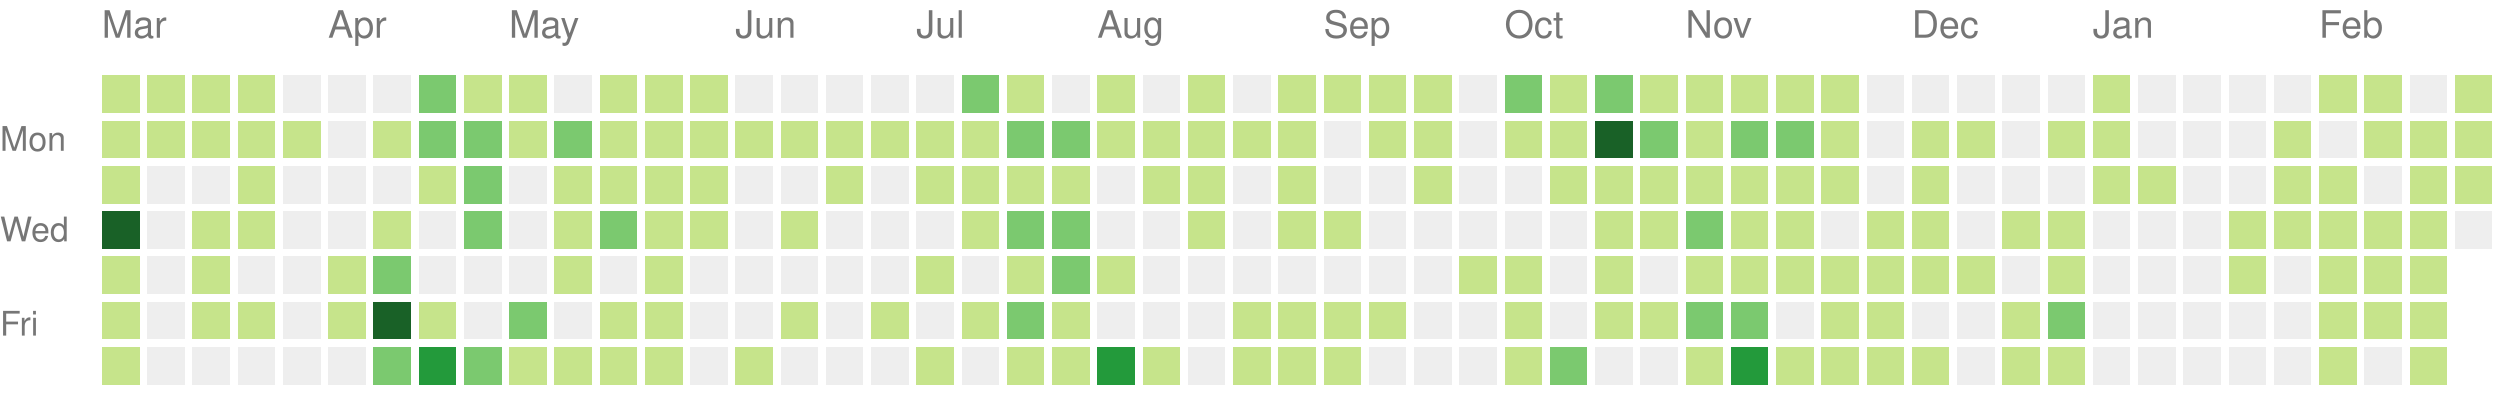
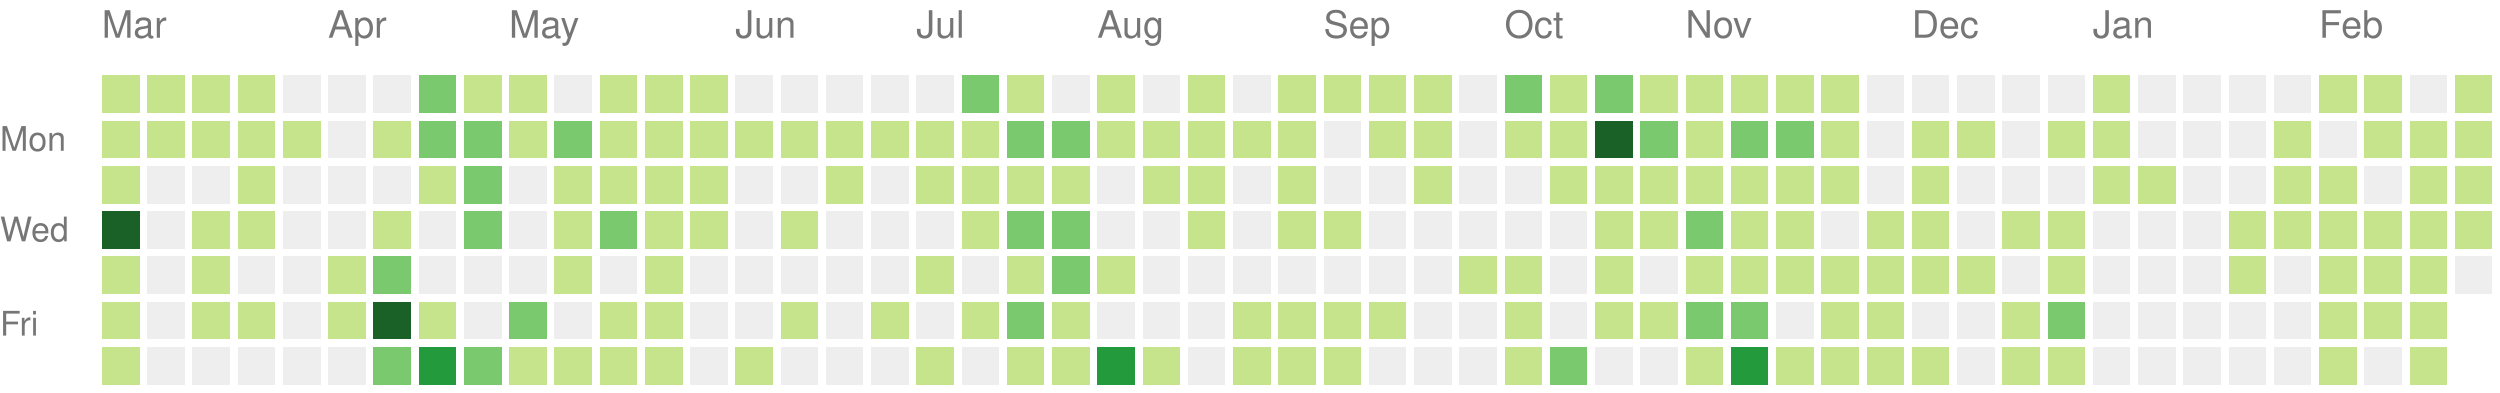
<svg xmlns="http://www.w3.org/2000/svg" version="1.1" width="663" height="104">
  <rect style="fill:#c6e48b;shape-rendering:crispedges;" data-score="3" data-date="2020-03-01" x="27" y="20" width="10" height="10" />
  <rect style="fill:#c6e48b;shape-rendering:crispedges;" data-score="6" data-date="2020-03-08" x="39" y="20" width="10" height="10" />
  <rect style="fill:#c6e48b;shape-rendering:crispedges;" data-score="4" data-date="2020-03-15" x="51" y="20" width="10" height="10" />
  <rect style="fill:#c6e48b;shape-rendering:crispedges;" data-score="1" data-date="2020-03-22" x="63" y="20" width="10" height="10" />
  <rect style="fill:#eeeeee;shape-rendering:crispedges;" data-score="0" data-date="2020-03-29" x="75" y="20" width="10" height="10" />
  <rect style="fill:#eeeeee;shape-rendering:crispedges;" data-score="0" data-date="2020-04-05" x="87" y="20" width="10" height="10" />
  <rect style="fill:#eeeeee;shape-rendering:crispedges;" data-score="0" data-date="2020-04-12" x="99" y="20" width="10" height="10" />
  <rect style="fill:#7bc96f;shape-rendering:crispedges;" data-score="15" data-date="2020-04-19" x="111" y="20" width="10" height="10" />
  <rect style="fill:#c6e48b;shape-rendering:crispedges;" data-score="9" data-date="2020-04-26" x="123" y="20" width="10" height="10" />
  <rect style="fill:#c6e48b;shape-rendering:crispedges;" data-score="6" data-date="2020-05-03" x="135" y="20" width="10" height="10" />
  <rect style="fill:#eeeeee;shape-rendering:crispedges;" data-score="0" data-date="2020-05-10" x="147" y="20" width="10" height="10" />
  <rect style="fill:#c6e48b;shape-rendering:crispedges;" data-score="9" data-date="2020-05-17" x="159" y="20" width="10" height="10" />
  <rect style="fill:#c6e48b;shape-rendering:crispedges;" data-score="1" data-date="2020-05-24" x="171" y="20" width="10" height="10" />
  <rect style="fill:#c6e48b;shape-rendering:crispedges;" data-score="11" data-date="2020-05-31" x="183" y="20" width="10" height="10" />
  <rect style="fill:#eeeeee;shape-rendering:crispedges;" data-score="0" data-date="2020-06-07" x="195" y="20" width="10" height="10" />
  <rect style="fill:#eeeeee;shape-rendering:crispedges;" data-score="0" data-date="2020-06-14" x="207" y="20" width="10" height="10" />
  <rect style="fill:#eeeeee;shape-rendering:crispedges;" data-score="0" data-date="2020-06-21" x="219" y="20" width="10" height="10" />
  <rect style="fill:#eeeeee;shape-rendering:crispedges;" data-score="0" data-date="2020-06-28" x="231" y="20" width="10" height="10" />
  <rect style="fill:#eeeeee;shape-rendering:crispedges;" data-score="0" data-date="2020-07-05" x="243" y="20" width="10" height="10" />
  <rect style="fill:#7bc96f;shape-rendering:crispedges;" data-score="14" data-date="2020-07-12" x="255" y="20" width="10" height="10" />
  <rect style="fill:#c6e48b;shape-rendering:crispedges;" data-score="11" data-date="2020-07-19" x="267" y="20" width="10" height="10" />
  <rect style="fill:#eeeeee;shape-rendering:crispedges;" data-score="0" data-date="2020-07-26" x="279" y="20" width="10" height="10" />
  <rect style="fill:#c6e48b;shape-rendering:crispedges;" data-score="2" data-date="2020-08-02" x="291" y="20" width="10" height="10" />
  <rect style="fill:#eeeeee;shape-rendering:crispedges;" data-score="0" data-date="2020-08-09" x="303" y="20" width="10" height="10" />
  <rect style="fill:#c6e48b;shape-rendering:crispedges;" data-score="4" data-date="2020-08-16" x="315" y="20" width="10" height="10" />
  <rect style="fill:#eeeeee;shape-rendering:crispedges;" data-score="0" data-date="2020-08-23" x="327" y="20" width="10" height="10" />
  <rect style="fill:#c6e48b;shape-rendering:crispedges;" data-score="2" data-date="2020-08-30" x="339" y="20" width="10" height="10" />
  <rect style="fill:#c6e48b;shape-rendering:crispedges;" data-score="1" data-date="2020-09-06" x="351" y="20" width="10" height="10" />
  <rect style="fill:#c6e48b;shape-rendering:crispedges;" data-score="1" data-date="2020-09-13" x="363" y="20" width="10" height="10" />
  <rect style="fill:#c6e48b;shape-rendering:crispedges;" data-score="4" data-date="2020-09-20" x="375" y="20" width="10" height="10" />
  <rect style="fill:#eeeeee;shape-rendering:crispedges;" data-score="0" data-date="2020-09-27" x="387" y="20" width="10" height="10" />
  <rect style="fill:#7bc96f;shape-rendering:crispedges;" data-score="20" data-date="2020-10-04" x="399" y="20" width="10" height="10" />
  <rect style="fill:#c6e48b;shape-rendering:crispedges;" data-score="6" data-date="2020-10-11" x="411" y="20" width="10" height="10" />
  <rect style="fill:#7bc96f;shape-rendering:crispedges;" data-score="15" data-date="2020-10-18" x="423" y="20" width="10" height="10" />
  <rect style="fill:#c6e48b;shape-rendering:crispedges;" data-score="11" data-date="2020-10-25" x="435" y="20" width="10" height="10" />
  <rect style="fill:#c6e48b;shape-rendering:crispedges;" data-score="2" data-date="2020-11-01" x="447" y="20" width="10" height="10" />
  <rect style="fill:#c6e48b;shape-rendering:crispedges;" data-score="9" data-date="2020-11-08" x="459" y="20" width="10" height="10" />
  <rect style="fill:#c6e48b;shape-rendering:crispedges;" data-score="1" data-date="2020-11-15" x="471" y="20" width="10" height="10" />
  <rect style="fill:#c6e48b;shape-rendering:crispedges;" data-score="9" data-date="2020-11-22" x="483" y="20" width="10" height="10" />
  <rect style="fill:#eeeeee;shape-rendering:crispedges;" data-score="0" data-date="2020-11-29" x="495" y="20" width="10" height="10" />
  <rect style="fill:#eeeeee;shape-rendering:crispedges;" data-score="0" data-date="2020-12-06" x="507" y="20" width="10" height="10" />
  <rect style="fill:#eeeeee;shape-rendering:crispedges;" data-score="0" data-date="2020-12-13" x="519" y="20" width="10" height="10" />
  <rect style="fill:#eeeeee;shape-rendering:crispedges;" data-score="0" data-date="2020-12-20" x="531" y="20" width="10" height="10" />
  <rect style="fill:#eeeeee;shape-rendering:crispedges;" data-score="0" data-date="2020-12-27" x="543" y="20" width="10" height="10" />
  <rect style="fill:#c6e48b;shape-rendering:crispedges;" data-score="3" data-date="2021-01-03" x="555" y="20" width="10" height="10" />
  <rect style="fill:#eeeeee;shape-rendering:crispedges;" data-score="0" data-date="2021-01-10" x="567" y="20" width="10" height="10" />
  <rect style="fill:#eeeeee;shape-rendering:crispedges;" data-score="0" data-date="2021-01-17" x="579" y="20" width="10" height="10" />
  <rect style="fill:#eeeeee;shape-rendering:crispedges;" data-score="0" data-date="2021-01-24" x="591" y="20" width="10" height="10" />
  <rect style="fill:#eeeeee;shape-rendering:crispedges;" data-score="0" data-date="2021-01-31" x="603" y="20" width="10" height="10" />
  <rect style="fill:#c6e48b;shape-rendering:crispedges;" data-score="3" data-date="2021-02-07" x="615" y="20" width="10" height="10" />
  <rect style="fill:#c6e48b;shape-rendering:crispedges;" data-score="2" data-date="2021-02-14" x="627" y="20" width="10" height="10" />
  <rect style="fill:#eeeeee;shape-rendering:crispedges;" data-score="0" data-date="2021-02-21" x="639" y="20" width="10" height="10" />
  <rect style="fill:#c6e48b;shape-rendering:crispedges;" data-score="4" data-date="2021-02-28" x="651" y="20" width="10" height="10" />
  <rect style="fill:#c6e48b;shape-rendering:crispedges;" data-score="1" data-date="2020-03-02" x="27" y="32" width="10" height="10" />
  <rect style="fill:#c6e48b;shape-rendering:crispedges;" data-score="1" data-date="2020-03-09" x="39" y="32" width="10" height="10" />
  <rect style="fill:#c6e48b;shape-rendering:crispedges;" data-score="1" data-date="2020-03-16" x="51" y="32" width="10" height="10" />
  <rect style="fill:#c6e48b;shape-rendering:crispedges;" data-score="2" data-date="2020-03-23" x="63" y="32" width="10" height="10" />
  <rect style="fill:#c6e48b;shape-rendering:crispedges;" data-score="1" data-date="2020-03-30" x="75" y="32" width="10" height="10" />
  <rect style="fill:#eeeeee;shape-rendering:crispedges;" data-score="0" data-date="2020-04-06" x="87" y="32" width="10" height="10" />
  <rect style="fill:#c6e48b;shape-rendering:crispedges;" data-score="1" data-date="2020-04-13" x="99" y="32" width="10" height="10" />
  <rect style="fill:#7bc96f;shape-rendering:crispedges;" data-score="17" data-date="2020-04-20" x="111" y="32" width="10" height="10" />
  <rect style="fill:#7bc96f;shape-rendering:crispedges;" data-score="13" data-date="2020-04-27" x="123" y="32" width="10" height="10" />
  <rect style="fill:#c6e48b;shape-rendering:crispedges;" data-score="7" data-date="2020-05-04" x="135" y="32" width="10" height="10" />
  <rect style="fill:#7bc96f;shape-rendering:crispedges;" data-score="15" data-date="2020-05-11" x="147" y="32" width="10" height="10" />
  <rect style="fill:#c6e48b;shape-rendering:crispedges;" data-score="7" data-date="2020-05-18" x="159" y="32" width="10" height="10" />
  <rect style="fill:#c6e48b;shape-rendering:crispedges;" data-score="7" data-date="2020-05-25" x="171" y="32" width="10" height="10" />
  <rect style="fill:#c6e48b;shape-rendering:crispedges;" data-score="8" data-date="2020-06-01" x="183" y="32" width="10" height="10" />
  <rect style="fill:#c6e48b;shape-rendering:crispedges;" data-score="1" data-date="2020-06-08" x="195" y="32" width="10" height="10" />
  <rect style="fill:#c6e48b;shape-rendering:crispedges;" data-score="1" data-date="2020-06-15" x="207" y="32" width="10" height="10" />
  <rect style="fill:#c6e48b;shape-rendering:crispedges;" data-score="1" data-date="2020-06-22" x="219" y="32" width="10" height="10" />
  <rect style="fill:#c6e48b;shape-rendering:crispedges;" data-score="1" data-date="2020-06-29" x="231" y="32" width="10" height="10" />
  <rect style="fill:#c6e48b;shape-rendering:crispedges;" data-score="6" data-date="2020-07-06" x="243" y="32" width="10" height="10" />
  <rect style="fill:#c6e48b;shape-rendering:crispedges;" data-score="1" data-date="2020-07-13" x="255" y="32" width="10" height="10" />
  <rect style="fill:#7bc96f;shape-rendering:crispedges;" data-score="16" data-date="2020-07-20" x="267" y="32" width="10" height="10" />
  <rect style="fill:#7bc96f;shape-rendering:crispedges;" data-score="17" data-date="2020-07-27" x="279" y="32" width="10" height="10" />
  <rect style="fill:#c6e48b;shape-rendering:crispedges;" data-score="9" data-date="2020-08-03" x="291" y="32" width="10" height="10" />
  <rect style="fill:#c6e48b;shape-rendering:crispedges;" data-score="1" data-date="2020-08-10" x="303" y="32" width="10" height="10" />
  <rect style="fill:#c6e48b;shape-rendering:crispedges;" data-score="1" data-date="2020-08-17" x="315" y="32" width="10" height="10" />
  <rect style="fill:#c6e48b;shape-rendering:crispedges;" data-score="1" data-date="2020-08-24" x="327" y="32" width="10" height="10" />
  <rect style="fill:#c6e48b;shape-rendering:crispedges;" data-score="2" data-date="2020-08-31" x="339" y="32" width="10" height="10" />
  <rect style="fill:#eeeeee;shape-rendering:crispedges;" data-score="0" data-date="2020-09-07" x="351" y="32" width="10" height="10" />
  <rect style="fill:#c6e48b;shape-rendering:crispedges;" data-score="2" data-date="2020-09-14" x="363" y="32" width="10" height="10" />
  <rect style="fill:#c6e48b;shape-rendering:crispedges;" data-score="3" data-date="2020-09-21" x="375" y="32" width="10" height="10" />
  <rect style="fill:#eeeeee;shape-rendering:crispedges;" data-score="0" data-date="2020-09-28" x="387" y="32" width="10" height="10" />
  <rect style="fill:#c6e48b;shape-rendering:crispedges;" data-score="2" data-date="2020-10-05" x="399" y="32" width="10" height="10" />
  <rect style="fill:#c6e48b;shape-rendering:crispedges;" data-score="2" data-date="2020-10-12" x="411" y="32" width="10" height="10" />
  <rect style="fill:#196127;shape-rendering:crispedges;" data-score="46" data-date="2020-10-19" x="423" y="32" width="10" height="10" />
  <rect style="fill:#7bc96f;shape-rendering:crispedges;" data-score="18" data-date="2020-10-26" x="435" y="32" width="10" height="10" />
  <rect style="fill:#c6e48b;shape-rendering:crispedges;" data-score="4" data-date="2020-11-02" x="447" y="32" width="10" height="10" />
  <rect style="fill:#7bc96f;shape-rendering:crispedges;" data-score="12" data-date="2020-11-09" x="459" y="32" width="10" height="10" />
  <rect style="fill:#7bc96f;shape-rendering:crispedges;" data-score="14" data-date="2020-11-16" x="471" y="32" width="10" height="10" />
  <rect style="fill:#c6e48b;shape-rendering:crispedges;" data-score="1" data-date="2020-11-23" x="483" y="32" width="10" height="10" />
  <rect style="fill:#eeeeee;shape-rendering:crispedges;" data-score="0" data-date="2020-11-30" x="495" y="32" width="10" height="10" />
  <rect style="fill:#c6e48b;shape-rendering:crispedges;" data-score="4" data-date="2020-12-07" x="507" y="32" width="10" height="10" />
  <rect style="fill:#c6e48b;shape-rendering:crispedges;" data-score="2" data-date="2020-12-14" x="519" y="32" width="10" height="10" />
  <rect style="fill:#eeeeee;shape-rendering:crispedges;" data-score="0" data-date="2020-12-21" x="531" y="32" width="10" height="10" />
  <rect style="fill:#c6e48b;shape-rendering:crispedges;" data-score="2" data-date="2020-12-28" x="543" y="32" width="10" height="10" />
  <rect style="fill:#c6e48b;shape-rendering:crispedges;" data-score="7" data-date="2021-01-04" x="555" y="32" width="10" height="10" />
  <rect style="fill:#eeeeee;shape-rendering:crispedges;" data-score="0" data-date="2021-01-11" x="567" y="32" width="10" height="10" />
  <rect style="fill:#eeeeee;shape-rendering:crispedges;" data-score="0" data-date="2021-01-18" x="579" y="32" width="10" height="10" />
  <rect style="fill:#eeeeee;shape-rendering:crispedges;" data-score="0" data-date="2021-01-25" x="591" y="32" width="10" height="10" />
  <rect style="fill:#c6e48b;shape-rendering:crispedges;" data-score="1" data-date="2021-02-01" x="603" y="32" width="10" height="10" />
  <rect style="fill:#eeeeee;shape-rendering:crispedges;" data-score="0" data-date="2021-02-08" x="615" y="32" width="10" height="10" />
  <rect style="fill:#c6e48b;shape-rendering:crispedges;" data-score="2" data-date="2021-02-15" x="627" y="32" width="10" height="10" />
  <rect style="fill:#c6e48b;shape-rendering:crispedges;" data-score="3" data-date="2021-02-22" x="639" y="32" width="10" height="10" />
  <rect style="fill:#c6e48b;shape-rendering:crispedges;" data-score="2" data-date="2021-03-01" x="651" y="32" width="10" height="10" />
  <rect style="fill:#c6e48b;shape-rendering:crispedges;" data-score="8" data-date="2020-03-03" x="27" y="44" width="10" height="10" />
  <rect style="fill:#eeeeee;shape-rendering:crispedges;" data-score="0" data-date="2020-03-10" x="39" y="44" width="10" height="10" />
  <rect style="fill:#eeeeee;shape-rendering:crispedges;" data-score="0" data-date="2020-03-17" x="51" y="44" width="10" height="10" />
  <rect style="fill:#c6e48b;shape-rendering:crispedges;" data-score="7" data-date="2020-03-24" x="63" y="44" width="10" height="10" />
  <rect style="fill:#eeeeee;shape-rendering:crispedges;" data-score="0" data-date="2020-03-31" x="75" y="44" width="10" height="10" />
  <rect style="fill:#eeeeee;shape-rendering:crispedges;" data-score="0" data-date="2020-04-07" x="87" y="44" width="10" height="10" />
  <rect style="fill:#eeeeee;shape-rendering:crispedges;" data-score="0" data-date="2020-04-14" x="99" y="44" width="10" height="10" />
  <rect style="fill:#c6e48b;shape-rendering:crispedges;" data-score="1" data-date="2020-04-21" x="111" y="44" width="10" height="10" />
  <rect style="fill:#7bc96f;shape-rendering:crispedges;" data-score="14" data-date="2020-04-28" x="123" y="44" width="10" height="10" />
  <rect style="fill:#eeeeee;shape-rendering:crispedges;" data-score="0" data-date="2020-05-05" x="135" y="44" width="10" height="10" />
  <rect style="fill:#c6e48b;shape-rendering:crispedges;" data-score="3" data-date="2020-05-12" x="147" y="44" width="10" height="10" />
  <rect style="fill:#c6e48b;shape-rendering:crispedges;" data-score="3" data-date="2020-05-19" x="159" y="44" width="10" height="10" />
  <rect style="fill:#c6e48b;shape-rendering:crispedges;" data-score="2" data-date="2020-05-26" x="171" y="44" width="10" height="10" />
  <rect style="fill:#c6e48b;shape-rendering:crispedges;" data-score="5" data-date="2020-06-02" x="183" y="44" width="10" height="10" />
  <rect style="fill:#eeeeee;shape-rendering:crispedges;" data-score="0" data-date="2020-06-09" x="195" y="44" width="10" height="10" />
  <rect style="fill:#eeeeee;shape-rendering:crispedges;" data-score="0" data-date="2020-06-16" x="207" y="44" width="10" height="10" />
  <rect style="fill:#c6e48b;shape-rendering:crispedges;" data-score="1" data-date="2020-06-23" x="219" y="44" width="10" height="10" />
  <rect style="fill:#eeeeee;shape-rendering:crispedges;" data-score="0" data-date="2020-06-30" x="231" y="44" width="10" height="10" />
  <rect style="fill:#c6e48b;shape-rendering:crispedges;" data-score="6" data-date="2020-07-07" x="243" y="44" width="10" height="10" />
  <rect style="fill:#c6e48b;shape-rendering:crispedges;" data-score="5" data-date="2020-07-14" x="255" y="44" width="10" height="10" />
  <rect style="fill:#c6e48b;shape-rendering:crispedges;" data-score="5" data-date="2020-07-21" x="267" y="44" width="10" height="10" />
  <rect style="fill:#c6e48b;shape-rendering:crispedges;" data-score="8" data-date="2020-07-28" x="279" y="44" width="10" height="10" />
  <rect style="fill:#eeeeee;shape-rendering:crispedges;" data-score="0" data-date="2020-08-04" x="291" y="44" width="10" height="10" />
  <rect style="fill:#c6e48b;shape-rendering:crispedges;" data-score="1" data-date="2020-08-11" x="303" y="44" width="10" height="10" />
  <rect style="fill:#c6e48b;shape-rendering:crispedges;" data-score="1" data-date="2020-08-18" x="315" y="44" width="10" height="10" />
  <rect style="fill:#eeeeee;shape-rendering:crispedges;" data-score="0" data-date="2020-08-25" x="327" y="44" width="10" height="10" />
  <rect style="fill:#c6e48b;shape-rendering:crispedges;" data-score="3" data-date="2020-09-01" x="339" y="44" width="10" height="10" />
  <rect style="fill:#eeeeee;shape-rendering:crispedges;" data-score="0" data-date="2020-09-08" x="351" y="44" width="10" height="10" />
  <rect style="fill:#eeeeee;shape-rendering:crispedges;" data-score="0" data-date="2020-09-15" x="363" y="44" width="10" height="10" />
  <rect style="fill:#c6e48b;shape-rendering:crispedges;" data-score="1" data-date="2020-09-22" x="375" y="44" width="10" height="10" />
  <rect style="fill:#eeeeee;shape-rendering:crispedges;" data-score="0" data-date="2020-09-29" x="387" y="44" width="10" height="10" />
  <rect style="fill:#eeeeee;shape-rendering:crispedges;" data-score="0" data-date="2020-10-06" x="399" y="44" width="10" height="10" />
  <rect style="fill:#c6e48b;shape-rendering:crispedges;" data-score="1" data-date="2020-10-13" x="411" y="44" width="10" height="10" />
  <rect style="fill:#c6e48b;shape-rendering:crispedges;" data-score="7" data-date="2020-10-20" x="423" y="44" width="10" height="10" />
  <rect style="fill:#c6e48b;shape-rendering:crispedges;" data-score="3" data-date="2020-10-27" x="435" y="44" width="10" height="10" />
  <rect style="fill:#c6e48b;shape-rendering:crispedges;" data-score="11" data-date="2020-11-03" x="447" y="44" width="10" height="10" />
  <rect style="fill:#c6e48b;shape-rendering:crispedges;" data-score="3" data-date="2020-11-10" x="459" y="44" width="10" height="10" />
  <rect style="fill:#c6e48b;shape-rendering:crispedges;" data-score="7" data-date="2020-11-17" x="471" y="44" width="10" height="10" />
  <rect style="fill:#c6e48b;shape-rendering:crispedges;" data-score="1" data-date="2020-11-24" x="483" y="44" width="10" height="10" />
  <rect style="fill:#eeeeee;shape-rendering:crispedges;" data-score="0" data-date="2020-12-01" x="495" y="44" width="10" height="10" />
  <rect style="fill:#c6e48b;shape-rendering:crispedges;" data-score="1" data-date="2020-12-08" x="507" y="44" width="10" height="10" />
  <rect style="fill:#eeeeee;shape-rendering:crispedges;" data-score="0" data-date="2020-12-15" x="519" y="44" width="10" height="10" />
  <rect style="fill:#eeeeee;shape-rendering:crispedges;" data-score="0" data-date="2020-12-22" x="531" y="44" width="10" height="10" />
  <rect style="fill:#eeeeee;shape-rendering:crispedges;" data-score="0" data-date="2020-12-29" x="543" y="44" width="10" height="10" />
  <rect style="fill:#c6e48b;shape-rendering:crispedges;" data-score="1" data-date="2021-01-05" x="555" y="44" width="10" height="10" />
  <rect style="fill:#c6e48b;shape-rendering:crispedges;" data-score="1" data-date="2021-01-12" x="567" y="44" width="10" height="10" />
  <rect style="fill:#eeeeee;shape-rendering:crispedges;" data-score="0" data-date="2021-01-19" x="579" y="44" width="10" height="10" />
  <rect style="fill:#eeeeee;shape-rendering:crispedges;" data-score="0" data-date="2021-01-26" x="591" y="44" width="10" height="10" />
  <rect style="fill:#c6e48b;shape-rendering:crispedges;" data-score="2" data-date="2021-02-02" x="603" y="44" width="10" height="10" />
  <rect style="fill:#c6e48b;shape-rendering:crispedges;" data-score="4" data-date="2021-02-09" x="615" y="44" width="10" height="10" />
  <rect style="fill:#eeeeee;shape-rendering:crispedges;" data-score="0" data-date="2021-02-16" x="627" y="44" width="10" height="10" />
  <rect style="fill:#c6e48b;shape-rendering:crispedges;" data-score="2" data-date="2021-02-23" x="639" y="44" width="10" height="10" />
-   <rect style="fill:#c6e48b;shape-rendering:crispedges;" data-score="1" data-date="2021-03-02" x="651" y="44" width="10" height="10" />
+   <rect style="fill:#c6e48b;shape-rendering:crispedges;" data-score="2" data-date="2021-03-02" x="651" y="44" width="10" height="10" />
  <rect style="fill:#196127;shape-rendering:crispedges;" data-score="37" data-date="2020-03-04" x="27" y="56" width="10" height="10" />
  <rect style="fill:#eeeeee;shape-rendering:crispedges;" data-score="0" data-date="2020-03-11" x="39" y="56" width="10" height="10" />
  <rect style="fill:#c6e48b;shape-rendering:crispedges;" data-score="8" data-date="2020-03-18" x="51" y="56" width="10" height="10" />
  <rect style="fill:#c6e48b;shape-rendering:crispedges;" data-score="1" data-date="2020-03-25" x="63" y="56" width="10" height="10" />
  <rect style="fill:#eeeeee;shape-rendering:crispedges;" data-score="0" data-date="2020-04-01" x="75" y="56" width="10" height="10" />
  <rect style="fill:#eeeeee;shape-rendering:crispedges;" data-score="0" data-date="2020-04-08" x="87" y="56" width="10" height="10" />
  <rect style="fill:#c6e48b;shape-rendering:crispedges;" data-score="3" data-date="2020-04-15" x="99" y="56" width="10" height="10" />
  <rect style="fill:#eeeeee;shape-rendering:crispedges;" data-score="0" data-date="2020-04-22" x="111" y="56" width="10" height="10" />
  <rect style="fill:#7bc96f;shape-rendering:crispedges;" data-score="18" data-date="2020-04-29" x="123" y="56" width="10" height="10" />
  <rect style="fill:#eeeeee;shape-rendering:crispedges;" data-score="0" data-date="2020-05-06" x="135" y="56" width="10" height="10" />
  <rect style="fill:#c6e48b;shape-rendering:crispedges;" data-score="4" data-date="2020-05-13" x="147" y="56" width="10" height="10" />
  <rect style="fill:#7bc96f;shape-rendering:crispedges;" data-score="15" data-date="2020-05-20" x="159" y="56" width="10" height="10" />
  <rect style="fill:#c6e48b;shape-rendering:crispedges;" data-score="1" data-date="2020-05-27" x="171" y="56" width="10" height="10" />
  <rect style="fill:#c6e48b;shape-rendering:crispedges;" data-score="1" data-date="2020-06-03" x="183" y="56" width="10" height="10" />
  <rect style="fill:#eeeeee;shape-rendering:crispedges;" data-score="0" data-date="2020-06-10" x="195" y="56" width="10" height="10" />
  <rect style="fill:#c6e48b;shape-rendering:crispedges;" data-score="1" data-date="2020-06-17" x="207" y="56" width="10" height="10" />
  <rect style="fill:#eeeeee;shape-rendering:crispedges;" data-score="0" data-date="2020-06-24" x="219" y="56" width="10" height="10" />
  <rect style="fill:#eeeeee;shape-rendering:crispedges;" data-score="0" data-date="2020-07-01" x="231" y="56" width="10" height="10" />
  <rect style="fill:#eeeeee;shape-rendering:crispedges;" data-score="0" data-date="2020-07-08" x="243" y="56" width="10" height="10" />
  <rect style="fill:#c6e48b;shape-rendering:crispedges;" data-score="5" data-date="2020-07-15" x="255" y="56" width="10" height="10" />
  <rect style="fill:#7bc96f;shape-rendering:crispedges;" data-score="15" data-date="2020-07-22" x="267" y="56" width="10" height="10" />
  <rect style="fill:#7bc96f;shape-rendering:crispedges;" data-score="13" data-date="2020-07-29" x="279" y="56" width="10" height="10" />
  <rect style="fill:#eeeeee;shape-rendering:crispedges;" data-score="0" data-date="2020-08-05" x="291" y="56" width="10" height="10" />
  <rect style="fill:#eeeeee;shape-rendering:crispedges;" data-score="0" data-date="2020-08-12" x="303" y="56" width="10" height="10" />
  <rect style="fill:#c6e48b;shape-rendering:crispedges;" data-score="1" data-date="2020-08-19" x="315" y="56" width="10" height="10" />
  <rect style="fill:#eeeeee;shape-rendering:crispedges;" data-score="0" data-date="2020-08-26" x="327" y="56" width="10" height="10" />
  <rect style="fill:#c6e48b;shape-rendering:crispedges;" data-score="1" data-date="2020-09-02" x="339" y="56" width="10" height="10" />
  <rect style="fill:#c6e48b;shape-rendering:crispedges;" data-score="2" data-date="2020-09-09" x="351" y="56" width="10" height="10" />
  <rect style="fill:#eeeeee;shape-rendering:crispedges;" data-score="0" data-date="2020-09-16" x="363" y="56" width="10" height="10" />
  <rect style="fill:#eeeeee;shape-rendering:crispedges;" data-score="0" data-date="2020-09-23" x="375" y="56" width="10" height="10" />
  <rect style="fill:#eeeeee;shape-rendering:crispedges;" data-score="0" data-date="2020-09-30" x="387" y="56" width="10" height="10" />
  <rect style="fill:#eeeeee;shape-rendering:crispedges;" data-score="0" data-date="2020-10-07" x="399" y="56" width="10" height="10" />
  <rect style="fill:#eeeeee;shape-rendering:crispedges;" data-score="0" data-date="2020-10-14" x="411" y="56" width="10" height="10" />
  <rect style="fill:#c6e48b;shape-rendering:crispedges;" data-score="2" data-date="2020-10-21" x="423" y="56" width="10" height="10" />
  <rect style="fill:#c6e48b;shape-rendering:crispedges;" data-score="5" data-date="2020-10-28" x="435" y="56" width="10" height="10" />
  <rect style="fill:#7bc96f;shape-rendering:crispedges;" data-score="14" data-date="2020-11-04" x="447" y="56" width="10" height="10" />
  <rect style="fill:#c6e48b;shape-rendering:crispedges;" data-score="11" data-date="2020-11-11" x="459" y="56" width="10" height="10" />
  <rect style="fill:#c6e48b;shape-rendering:crispedges;" data-score="4" data-date="2020-11-18" x="471" y="56" width="10" height="10" />
  <rect style="fill:#eeeeee;shape-rendering:crispedges;" data-score="0" data-date="2020-11-25" x="483" y="56" width="10" height="10" />
  <rect style="fill:#c6e48b;shape-rendering:crispedges;" data-score="2" data-date="2020-12-02" x="495" y="56" width="10" height="10" />
  <rect style="fill:#c6e48b;shape-rendering:crispedges;" data-score="2" data-date="2020-12-09" x="507" y="56" width="10" height="10" />
  <rect style="fill:#eeeeee;shape-rendering:crispedges;" data-score="0" data-date="2020-12-16" x="519" y="56" width="10" height="10" />
  <rect style="fill:#c6e48b;shape-rendering:crispedges;" data-score="1" data-date="2020-12-23" x="531" y="56" width="10" height="10" />
  <rect style="fill:#c6e48b;shape-rendering:crispedges;" data-score="6" data-date="2020-12-30" x="543" y="56" width="10" height="10" />
  <rect style="fill:#eeeeee;shape-rendering:crispedges;" data-score="0" data-date="2021-01-06" x="555" y="56" width="10" height="10" />
  <rect style="fill:#eeeeee;shape-rendering:crispedges;" data-score="0" data-date="2021-01-13" x="567" y="56" width="10" height="10" />
  <rect style="fill:#eeeeee;shape-rendering:crispedges;" data-score="0" data-date="2021-01-20" x="579" y="56" width="10" height="10" />
  <rect style="fill:#c6e48b;shape-rendering:crispedges;" data-score="4" data-date="2021-01-27" x="591" y="56" width="10" height="10" />
  <rect style="fill:#c6e48b;shape-rendering:crispedges;" data-score="3" data-date="2021-02-03" x="603" y="56" width="10" height="10" />
  <rect style="fill:#c6e48b;shape-rendering:crispedges;" data-score="3" data-date="2021-02-10" x="615" y="56" width="10" height="10" />
  <rect style="fill:#c6e48b;shape-rendering:crispedges;" data-score="2" data-date="2021-02-17" x="627" y="56" width="10" height="10" />
  <rect style="fill:#c6e48b;shape-rendering:crispedges;" data-score="3" data-date="2021-02-24" x="639" y="56" width="10" height="10" />
-   <rect style="fill:#eeeeee;shape-rendering:crispedges;" data-score="0" data-date="2021-03-03" x="651" y="56" width="10" height="10" />
+   <rect style="fill:#c6e48b;shape-rendering:crispedges;" data-score="2" data-date="2021-03-03" x="651" y="56" width="10" height="10" />
  <rect style="fill:#c6e48b;shape-rendering:crispedges;" data-score="1" data-date="2020-03-05" x="27" y="68" width="10" height="10" />
  <rect style="fill:#eeeeee;shape-rendering:crispedges;" data-score="0" data-date="2020-03-12" x="39" y="68" width="10" height="10" />
  <rect style="fill:#c6e48b;shape-rendering:crispedges;" data-score="1" data-date="2020-03-19" x="51" y="68" width="10" height="10" />
  <rect style="fill:#eeeeee;shape-rendering:crispedges;" data-score="0" data-date="2020-03-26" x="63" y="68" width="10" height="10" />
  <rect style="fill:#eeeeee;shape-rendering:crispedges;" data-score="0" data-date="2020-04-02" x="75" y="68" width="10" height="10" />
  <rect style="fill:#c6e48b;shape-rendering:crispedges;" data-score="2" data-date="2020-04-09" x="87" y="68" width="10" height="10" />
  <rect style="fill:#7bc96f;shape-rendering:crispedges;" data-score="21" data-date="2020-04-16" x="99" y="68" width="10" height="10" />
  <rect style="fill:#eeeeee;shape-rendering:crispedges;" data-score="0" data-date="2020-04-23" x="111" y="68" width="10" height="10" />
  <rect style="fill:#eeeeee;shape-rendering:crispedges;" data-score="0" data-date="2020-04-30" x="123" y="68" width="10" height="10" />
  <rect style="fill:#eeeeee;shape-rendering:crispedges;" data-score="0" data-date="2020-05-07" x="135" y="68" width="10" height="10" />
  <rect style="fill:#c6e48b;shape-rendering:crispedges;" data-score="1" data-date="2020-05-14" x="147" y="68" width="10" height="10" />
  <rect style="fill:#eeeeee;shape-rendering:crispedges;" data-score="0" data-date="2020-05-21" x="159" y="68" width="10" height="10" />
  <rect style="fill:#c6e48b;shape-rendering:crispedges;" data-score="1" data-date="2020-05-28" x="171" y="68" width="10" height="10" />
  <rect style="fill:#eeeeee;shape-rendering:crispedges;" data-score="0" data-date="2020-06-04" x="183" y="68" width="10" height="10" />
  <rect style="fill:#eeeeee;shape-rendering:crispedges;" data-score="0" data-date="2020-06-11" x="195" y="68" width="10" height="10" />
  <rect style="fill:#eeeeee;shape-rendering:crispedges;" data-score="0" data-date="2020-06-18" x="207" y="68" width="10" height="10" />
  <rect style="fill:#eeeeee;shape-rendering:crispedges;" data-score="0" data-date="2020-06-25" x="219" y="68" width="10" height="10" />
  <rect style="fill:#eeeeee;shape-rendering:crispedges;" data-score="0" data-date="2020-07-02" x="231" y="68" width="10" height="10" />
  <rect style="fill:#c6e48b;shape-rendering:crispedges;" data-score="2" data-date="2020-07-09" x="243" y="68" width="10" height="10" />
  <rect style="fill:#eeeeee;shape-rendering:crispedges;" data-score="0" data-date="2020-07-16" x="255" y="68" width="10" height="10" />
  <rect style="fill:#c6e48b;shape-rendering:crispedges;" data-score="7" data-date="2020-07-23" x="267" y="68" width="10" height="10" />
  <rect style="fill:#7bc96f;shape-rendering:crispedges;" data-score="19" data-date="2020-07-30" x="279" y="68" width="10" height="10" />
  <rect style="fill:#c6e48b;shape-rendering:crispedges;" data-score="1" data-date="2020-08-06" x="291" y="68" width="10" height="10" />
  <rect style="fill:#eeeeee;shape-rendering:crispedges;" data-score="0" data-date="2020-08-13" x="303" y="68" width="10" height="10" />
  <rect style="fill:#eeeeee;shape-rendering:crispedges;" data-score="0" data-date="2020-08-20" x="315" y="68" width="10" height="10" />
  <rect style="fill:#eeeeee;shape-rendering:crispedges;" data-score="0" data-date="2020-08-27" x="327" y="68" width="10" height="10" />
  <rect style="fill:#eeeeee;shape-rendering:crispedges;" data-score="0" data-date="2020-09-03" x="339" y="68" width="10" height="10" />
  <rect style="fill:#eeeeee;shape-rendering:crispedges;" data-score="0" data-date="2020-09-10" x="351" y="68" width="10" height="10" />
  <rect style="fill:#eeeeee;shape-rendering:crispedges;" data-score="0" data-date="2020-09-17" x="363" y="68" width="10" height="10" />
  <rect style="fill:#eeeeee;shape-rendering:crispedges;" data-score="0" data-date="2020-09-24" x="375" y="68" width="10" height="10" />
  <rect style="fill:#c6e48b;shape-rendering:crispedges;" data-score="1" data-date="2020-10-01" x="387" y="68" width="10" height="10" />
  <rect style="fill:#c6e48b;shape-rendering:crispedges;" data-score="1" data-date="2020-10-08" x="399" y="68" width="10" height="10" />
  <rect style="fill:#eeeeee;shape-rendering:crispedges;" data-score="0" data-date="2020-10-15" x="411" y="68" width="10" height="10" />
  <rect style="fill:#c6e48b;shape-rendering:crispedges;" data-score="4" data-date="2020-10-22" x="423" y="68" width="10" height="10" />
  <rect style="fill:#eeeeee;shape-rendering:crispedges;" data-score="0" data-date="2020-10-29" x="435" y="68" width="10" height="10" />
  <rect style="fill:#c6e48b;shape-rendering:crispedges;" data-score="2" data-date="2020-11-05" x="447" y="68" width="10" height="10" />
  <rect style="fill:#c6e48b;shape-rendering:crispedges;" data-score="3" data-date="2020-11-12" x="459" y="68" width="10" height="10" />
  <rect style="fill:#c6e48b;shape-rendering:crispedges;" data-score="5" data-date="2020-11-19" x="471" y="68" width="10" height="10" />
  <rect style="fill:#c6e48b;shape-rendering:crispedges;" data-score="3" data-date="2020-11-26" x="483" y="68" width="10" height="10" />
  <rect style="fill:#c6e48b;shape-rendering:crispedges;" data-score="1" data-date="2020-12-03" x="495" y="68" width="10" height="10" />
  <rect style="fill:#c6e48b;shape-rendering:crispedges;" data-score="1" data-date="2020-12-10" x="507" y="68" width="10" height="10" />
  <rect style="fill:#c6e48b;shape-rendering:crispedges;" data-score="1" data-date="2020-12-17" x="519" y="68" width="10" height="10" />
  <rect style="fill:#eeeeee;shape-rendering:crispedges;" data-score="0" data-date="2020-12-24" x="531" y="68" width="10" height="10" />
  <rect style="fill:#c6e48b;shape-rendering:crispedges;" data-score="1" data-date="2020-12-31" x="543" y="68" width="10" height="10" />
  <rect style="fill:#eeeeee;shape-rendering:crispedges;" data-score="0" data-date="2021-01-07" x="555" y="68" width="10" height="10" />
  <rect style="fill:#eeeeee;shape-rendering:crispedges;" data-score="0" data-date="2021-01-14" x="567" y="68" width="10" height="10" />
  <rect style="fill:#eeeeee;shape-rendering:crispedges;" data-score="0" data-date="2021-01-21" x="579" y="68" width="10" height="10" />
  <rect style="fill:#c6e48b;shape-rendering:crispedges;" data-score="1" data-date="2021-01-28" x="591" y="68" width="10" height="10" />
  <rect style="fill:#eeeeee;shape-rendering:crispedges;" data-score="0" data-date="2021-02-04" x="603" y="68" width="10" height="10" />
  <rect style="fill:#c6e48b;shape-rendering:crispedges;" data-score="2" data-date="2021-02-11" x="615" y="68" width="10" height="10" />
  <rect style="fill:#c6e48b;shape-rendering:crispedges;" data-score="4" data-date="2021-02-18" x="627" y="68" width="10" height="10" />
  <rect style="fill:#c6e48b;shape-rendering:crispedges;" data-score="2" data-date="2021-02-25" x="639" y="68" width="10" height="10" />
+   <rect style="fill:#eeeeee;shape-rendering:crispedges;" data-score="0" data-date="2021-03-04" x="651" y="68" width="10" height="10" />
  <rect style="fill:#c6e48b;shape-rendering:crispedges;" data-score="1" data-date="2020-03-06" x="27" y="80" width="10" height="10" />
  <rect style="fill:#eeeeee;shape-rendering:crispedges;" data-score="0" data-date="2020-03-13" x="39" y="80" width="10" height="10" />
  <rect style="fill:#c6e48b;shape-rendering:crispedges;" data-score="1" data-date="2020-03-20" x="51" y="80" width="10" height="10" />
  <rect style="fill:#c6e48b;shape-rendering:crispedges;" data-score="5" data-date="2020-03-27" x="63" y="80" width="10" height="10" />
  <rect style="fill:#eeeeee;shape-rendering:crispedges;" data-score="0" data-date="2020-04-03" x="75" y="80" width="10" height="10" />
  <rect style="fill:#c6e48b;shape-rendering:crispedges;" data-score="1" data-date="2020-04-10" x="87" y="80" width="10" height="10" />
  <rect style="fill:#196127;shape-rendering:crispedges;" data-score="35" data-date="2020-04-17" x="99" y="80" width="10" height="10" />
  <rect style="fill:#c6e48b;shape-rendering:crispedges;" data-score="5" data-date="2020-04-24" x="111" y="80" width="10" height="10" />
  <rect style="fill:#eeeeee;shape-rendering:crispedges;" data-score="0" data-date="2020-05-01" x="123" y="80" width="10" height="10" />
  <rect style="fill:#7bc96f;shape-rendering:crispedges;" data-score="17" data-date="2020-05-08" x="135" y="80" width="10" height="10" />
  <rect style="fill:#eeeeee;shape-rendering:crispedges;" data-score="0" data-date="2020-05-15" x="147" y="80" width="10" height="10" />
  <rect style="fill:#c6e48b;shape-rendering:crispedges;" data-score="2" data-date="2020-05-22" x="159" y="80" width="10" height="10" />
  <rect style="fill:#c6e48b;shape-rendering:crispedges;" data-score="1" data-date="2020-05-29" x="171" y="80" width="10" height="10" />
  <rect style="fill:#eeeeee;shape-rendering:crispedges;" data-score="0" data-date="2020-06-05" x="183" y="80" width="10" height="10" />
  <rect style="fill:#eeeeee;shape-rendering:crispedges;" data-score="0" data-date="2020-06-12" x="195" y="80" width="10" height="10" />
  <rect style="fill:#c6e48b;shape-rendering:crispedges;" data-score="1" data-date="2020-06-19" x="207" y="80" width="10" height="10" />
  <rect style="fill:#eeeeee;shape-rendering:crispedges;" data-score="0" data-date="2020-06-26" x="219" y="80" width="10" height="10" />
  <rect style="fill:#c6e48b;shape-rendering:crispedges;" data-score="3" data-date="2020-07-03" x="231" y="80" width="10" height="10" />
  <rect style="fill:#eeeeee;shape-rendering:crispedges;" data-score="0" data-date="2020-07-10" x="243" y="80" width="10" height="10" />
  <rect style="fill:#c6e48b;shape-rendering:crispedges;" data-score="2" data-date="2020-07-17" x="255" y="80" width="10" height="10" />
  <rect style="fill:#7bc96f;shape-rendering:crispedges;" data-score="13" data-date="2020-07-24" x="267" y="80" width="10" height="10" />
  <rect style="fill:#c6e48b;shape-rendering:crispedges;" data-score="3" data-date="2020-07-31" x="279" y="80" width="10" height="10" />
  <rect style="fill:#eeeeee;shape-rendering:crispedges;" data-score="0" data-date="2020-08-07" x="291" y="80" width="10" height="10" />
  <rect style="fill:#eeeeee;shape-rendering:crispedges;" data-score="0" data-date="2020-08-14" x="303" y="80" width="10" height="10" />
  <rect style="fill:#eeeeee;shape-rendering:crispedges;" data-score="0" data-date="2020-08-21" x="315" y="80" width="10" height="10" />
  <rect style="fill:#c6e48b;shape-rendering:crispedges;" data-score="1" data-date="2020-08-28" x="327" y="80" width="10" height="10" />
  <rect style="fill:#c6e48b;shape-rendering:crispedges;" data-score="2" data-date="2020-09-04" x="339" y="80" width="10" height="10" />
  <rect style="fill:#c6e48b;shape-rendering:crispedges;" data-score="1" data-date="2020-09-11" x="351" y="80" width="10" height="10" />
  <rect style="fill:#c6e48b;shape-rendering:crispedges;" data-score="1" data-date="2020-09-18" x="363" y="80" width="10" height="10" />
  <rect style="fill:#eeeeee;shape-rendering:crispedges;" data-score="0" data-date="2020-09-25" x="375" y="80" width="10" height="10" />
  <rect style="fill:#eeeeee;shape-rendering:crispedges;" data-score="0" data-date="2020-10-02" x="387" y="80" width="10" height="10" />
  <rect style="fill:#c6e48b;shape-rendering:crispedges;" data-score="2" data-date="2020-10-09" x="399" y="80" width="10" height="10" />
  <rect style="fill:#eeeeee;shape-rendering:crispedges;" data-score="0" data-date="2020-10-16" x="411" y="80" width="10" height="10" />
  <rect style="fill:#c6e48b;shape-rendering:crispedges;" data-score="2" data-date="2020-10-23" x="423" y="80" width="10" height="10" />
  <rect style="fill:#c6e48b;shape-rendering:crispedges;" data-score="9" data-date="2020-10-30" x="435" y="80" width="10" height="10" />
  <rect style="fill:#7bc96f;shape-rendering:crispedges;" data-score="13" data-date="2020-11-06" x="447" y="80" width="10" height="10" />
  <rect style="fill:#7bc96f;shape-rendering:crispedges;" data-score="16" data-date="2020-11-13" x="459" y="80" width="10" height="10" />
  <rect style="fill:#eeeeee;shape-rendering:crispedges;" data-score="0" data-date="2020-11-20" x="471" y="80" width="10" height="10" />
  <rect style="fill:#c6e48b;shape-rendering:crispedges;" data-score="5" data-date="2020-11-27" x="483" y="80" width="10" height="10" />
  <rect style="fill:#c6e48b;shape-rendering:crispedges;" data-score="1" data-date="2020-12-04" x="495" y="80" width="10" height="10" />
  <rect style="fill:#eeeeee;shape-rendering:crispedges;" data-score="0" data-date="2020-12-11" x="507" y="80" width="10" height="10" />
  <rect style="fill:#eeeeee;shape-rendering:crispedges;" data-score="0" data-date="2020-12-18" x="519" y="80" width="10" height="10" />
  <rect style="fill:#c6e48b;shape-rendering:crispedges;" data-score="1" data-date="2020-12-25" x="531" y="80" width="10" height="10" />
  <rect style="fill:#7bc96f;shape-rendering:crispedges;" data-score="16" data-date="2021-01-01" x="543" y="80" width="10" height="10" />
  <rect style="fill:#eeeeee;shape-rendering:crispedges;" data-score="0" data-date="2021-01-08" x="555" y="80" width="10" height="10" />
  <rect style="fill:#eeeeee;shape-rendering:crispedges;" data-score="0" data-date="2021-01-15" x="567" y="80" width="10" height="10" />
  <rect style="fill:#eeeeee;shape-rendering:crispedges;" data-score="0" data-date="2021-01-22" x="579" y="80" width="10" height="10" />
  <rect style="fill:#eeeeee;shape-rendering:crispedges;" data-score="0" data-date="2021-01-29" x="591" y="80" width="10" height="10" />
  <rect style="fill:#eeeeee;shape-rendering:crispedges;" data-score="0" data-date="2021-02-05" x="603" y="80" width="10" height="10" />
  <rect style="fill:#c6e48b;shape-rendering:crispedges;" data-score="2" data-date="2021-02-12" x="615" y="80" width="10" height="10" />
  <rect style="fill:#c6e48b;shape-rendering:crispedges;" data-score="1" data-date="2021-02-19" x="627" y="80" width="10" height="10" />
  <rect style="fill:#c6e48b;shape-rendering:crispedges;" data-score="2" data-date="2021-02-26" x="639" y="80" width="10" height="10" />
  <rect style="fill:#c6e48b;shape-rendering:crispedges;" data-score="11" data-date="2020-03-07" x="27" y="92" width="10" height="10" />
  <rect style="fill:#eeeeee;shape-rendering:crispedges;" data-score="0" data-date="2020-03-14" x="39" y="92" width="10" height="10" />
  <rect style="fill:#eeeeee;shape-rendering:crispedges;" data-score="0" data-date="2020-03-21" x="51" y="92" width="10" height="10" />
  <rect style="fill:#eeeeee;shape-rendering:crispedges;" data-score="0" data-date="2020-03-28" x="63" y="92" width="10" height="10" />
  <rect style="fill:#eeeeee;shape-rendering:crispedges;" data-score="0" data-date="2020-04-04" x="75" y="92" width="10" height="10" />
  <rect style="fill:#eeeeee;shape-rendering:crispedges;" data-score="0" data-date="2020-04-11" x="87" y="92" width="10" height="10" />
  <rect style="fill:#7bc96f;shape-rendering:crispedges;" data-score="23" data-date="2020-04-18" x="99" y="92" width="10" height="10" />
  <rect style="fill:#239a3b;shape-rendering:crispedges;" data-score="29" data-date="2020-04-25" x="111" y="92" width="10" height="10" />
  <rect style="fill:#7bc96f;shape-rendering:crispedges;" data-score="14" data-date="2020-05-02" x="123" y="92" width="10" height="10" />
  <rect style="fill:#c6e48b;shape-rendering:crispedges;" data-score="4" data-date="2020-05-09" x="135" y="92" width="10" height="10" />
  <rect style="fill:#c6e48b;shape-rendering:crispedges;" data-score="6" data-date="2020-05-16" x="147" y="92" width="10" height="10" />
  <rect style="fill:#c6e48b;shape-rendering:crispedges;" data-score="3" data-date="2020-05-23" x="159" y="92" width="10" height="10" />
  <rect style="fill:#c6e48b;shape-rendering:crispedges;" data-score="1" data-date="2020-05-30" x="171" y="92" width="10" height="10" />
  <rect style="fill:#eeeeee;shape-rendering:crispedges;" data-score="0" data-date="2020-06-06" x="183" y="92" width="10" height="10" />
  <rect style="fill:#c6e48b;shape-rendering:crispedges;" data-score="4" data-date="2020-06-13" x="195" y="92" width="10" height="10" />
  <rect style="fill:#eeeeee;shape-rendering:crispedges;" data-score="0" data-date="2020-06-20" x="207" y="92" width="10" height="10" />
  <rect style="fill:#eeeeee;shape-rendering:crispedges;" data-score="0" data-date="2020-06-27" x="219" y="92" width="10" height="10" />
  <rect style="fill:#eeeeee;shape-rendering:crispedges;" data-score="0" data-date="2020-07-04" x="231" y="92" width="10" height="10" />
  <rect style="fill:#c6e48b;shape-rendering:crispedges;" data-score="1" data-date="2020-07-11" x="243" y="92" width="10" height="10" />
  <rect style="fill:#eeeeee;shape-rendering:crispedges;" data-score="0" data-date="2020-07-18" x="255" y="92" width="10" height="10" />
  <rect style="fill:#c6e48b;shape-rendering:crispedges;" data-score="2" data-date="2020-07-25" x="267" y="92" width="10" height="10" />
  <rect style="fill:#c6e48b;shape-rendering:crispedges;" data-score="5" data-date="2020-08-01" x="279" y="92" width="10" height="10" />
  <rect style="fill:#239a3b;shape-rendering:crispedges;" data-score="29" data-date="2020-08-08" x="291" y="92" width="10" height="10" />
  <rect style="fill:#c6e48b;shape-rendering:crispedges;" data-score="4" data-date="2020-08-15" x="303" y="92" width="10" height="10" />
  <rect style="fill:#eeeeee;shape-rendering:crispedges;" data-score="0" data-date="2020-08-22" x="315" y="92" width="10" height="10" />
  <rect style="fill:#c6e48b;shape-rendering:crispedges;" data-score="2" data-date="2020-08-29" x="327" y="92" width="10" height="10" />
  <rect style="fill:#c6e48b;shape-rendering:crispedges;" data-score="2" data-date="2020-09-05" x="339" y="92" width="10" height="10" />
  <rect style="fill:#c6e48b;shape-rendering:crispedges;" data-score="1" data-date="2020-09-12" x="351" y="92" width="10" height="10" />
  <rect style="fill:#eeeeee;shape-rendering:crispedges;" data-score="0" data-date="2020-09-19" x="363" y="92" width="10" height="10" />
  <rect style="fill:#eeeeee;shape-rendering:crispedges;" data-score="0" data-date="2020-09-26" x="375" y="92" width="10" height="10" />
  <rect style="fill:#eeeeee;shape-rendering:crispedges;" data-score="0" data-date="2020-10-03" x="387" y="92" width="10" height="10" />
  <rect style="fill:#c6e48b;shape-rendering:crispedges;" data-score="3" data-date="2020-10-10" x="399" y="92" width="10" height="10" />
  <rect style="fill:#7bc96f;shape-rendering:crispedges;" data-score="15" data-date="2020-10-17" x="411" y="92" width="10" height="10" />
  <rect style="fill:#eeeeee;shape-rendering:crispedges;" data-score="0" data-date="2020-10-24" x="423" y="92" width="10" height="10" />
  <rect style="fill:#eeeeee;shape-rendering:crispedges;" data-score="0" data-date="2020-10-31" x="435" y="92" width="10" height="10" />
  <rect style="fill:#c6e48b;shape-rendering:crispedges;" data-score="9" data-date="2020-11-07" x="447" y="92" width="10" height="10" />
  <rect style="fill:#239a3b;shape-rendering:crispedges;" data-score="30" data-date="2020-11-14" x="459" y="92" width="10" height="10" />
  <rect style="fill:#c6e48b;shape-rendering:crispedges;" data-score="10" data-date="2020-11-21" x="471" y="92" width="10" height="10" />
  <rect style="fill:#c6e48b;shape-rendering:crispedges;" data-score="1" data-date="2020-11-28" x="483" y="92" width="10" height="10" />
  <rect style="fill:#c6e48b;shape-rendering:crispedges;" data-score="2" data-date="2020-12-05" x="495" y="92" width="10" height="10" />
  <rect style="fill:#c6e48b;shape-rendering:crispedges;" data-score="2" data-date="2020-12-12" x="507" y="92" width="10" height="10" />
  <rect style="fill:#eeeeee;shape-rendering:crispedges;" data-score="0" data-date="2020-12-19" x="519" y="92" width="10" height="10" />
  <rect style="fill:#c6e48b;shape-rendering:crispedges;" data-score="2" data-date="2020-12-26" x="531" y="92" width="10" height="10" />
  <rect style="fill:#c6e48b;shape-rendering:crispedges;" data-score="9" data-date="2021-01-02" x="543" y="92" width="10" height="10" />
  <rect style="fill:#eeeeee;shape-rendering:crispedges;" data-score="0" data-date="2021-01-09" x="555" y="92" width="10" height="10" />
  <rect style="fill:#eeeeee;shape-rendering:crispedges;" data-score="0" data-date="2021-01-16" x="567" y="92" width="10" height="10" />
  <rect style="fill:#eeeeee;shape-rendering:crispedges;" data-score="0" data-date="2021-01-23" x="579" y="92" width="10" height="10" />
  <rect style="fill:#eeeeee;shape-rendering:crispedges;" data-score="0" data-date="2021-01-30" x="591" y="92" width="10" height="10" />
  <rect style="fill:#eeeeee;shape-rendering:crispedges;" data-score="0" data-date="2021-02-06" x="603" y="92" width="10" height="10" />
  <rect style="fill:#c6e48b;shape-rendering:crispedges;" data-score="1" data-date="2021-02-13" x="615" y="92" width="10" height="10" />
  <rect style="fill:#eeeeee;shape-rendering:crispedges;" data-score="0" data-date="2021-02-20" x="627" y="92" width="10" height="10" />
  <rect style="fill:#c6e48b;shape-rendering:crispedges;" data-score="5" data-date="2021-02-27" x="639" y="92" width="10" height="10" />
  <text style="fill:#767676;text-anchor:start;text-align:center;font-family:-apple-system, BlinkMacSystemFont, 'Segoe UI', Helvetica, Arial, sans-serif, 'Apple Color Emoji', 'Segoe UI Emoji', 'Segoe UI Symbol';white-space:nowrap;font-size:9px;display:none;" x="0" y="28">Sun</text>
  <text style="fill:#767676;text-anchor:start;text-align:center;font-family:-apple-system, BlinkMacSystemFont, 'Segoe UI', Helvetica, Arial, sans-serif, 'Apple Color Emoji', 'Segoe UI Emoji', 'Segoe UI Symbol';white-space:nowrap;font-size:9px;" x="0" y="40">Mon</text>
  <text style="fill:#767676;text-anchor:start;text-align:center;font-family:-apple-system, BlinkMacSystemFont, 'Segoe UI', Helvetica, Arial, sans-serif, 'Apple Color Emoji', 'Segoe UI Emoji', 'Segoe UI Symbol';white-space:nowrap;font-size:9px;display:none;" x="0" y="52">Tue</text>
  <text style="fill:#767676;text-anchor:start;text-align:center;font-family:-apple-system, BlinkMacSystemFont, 'Segoe UI', Helvetica, Arial, sans-serif, 'Apple Color Emoji', 'Segoe UI Emoji', 'Segoe UI Symbol';white-space:nowrap;font-size:9px;" x="0" y="64">Wed</text>
  <text style="fill:#767676;text-anchor:start;text-align:center;font-family:-apple-system, BlinkMacSystemFont, 'Segoe UI', Helvetica, Arial, sans-serif, 'Apple Color Emoji', 'Segoe UI Emoji', 'Segoe UI Symbol';white-space:nowrap;font-size:9px;display:none;" x="0" y="77">Thu</text>
  <text style="fill:#767676;text-anchor:start;text-align:center;font-family:-apple-system, BlinkMacSystemFont, 'Segoe UI', Helvetica, Arial, sans-serif, 'Apple Color Emoji', 'Segoe UI Emoji', 'Segoe UI Symbol';white-space:nowrap;font-size:9px;" x="0" y="89">Fri</text>
  <text style="fill:#767676;text-anchor:start;text-align:center;font-family:-apple-system, BlinkMacSystemFont, 'Segoe UI', Helvetica, Arial, sans-serif, 'Apple Color Emoji', 'Segoe UI Emoji', 'Segoe UI Symbol';white-space:nowrap;font-size:9px;display:none;" x="0" y="101">Sat</text>
  <text style="fill:#767676;text-anchor:start;text-align:center;font-family:-apple-system, BlinkMacSystemFont, 'Segoe UI', Helvetica, Arial, sans-serif, 'Apple Color Emoji', 'Segoe UI Emoji', 'Segoe UI Symbol';white-space:nowrap;font-size:10px;" x="27" y="10">Mar</text>
  <text style="fill:#767676;text-anchor:start;text-align:center;font-family:-apple-system, BlinkMacSystemFont, 'Segoe UI', Helvetica, Arial, sans-serif, 'Apple Color Emoji', 'Segoe UI Emoji', 'Segoe UI Symbol';white-space:nowrap;font-size:10px;" x="87" y="10">Apr</text>
  <text style="fill:#767676;text-anchor:start;text-align:center;font-family:-apple-system, BlinkMacSystemFont, 'Segoe UI', Helvetica, Arial, sans-serif, 'Apple Color Emoji', 'Segoe UI Emoji', 'Segoe UI Symbol';white-space:nowrap;font-size:10px;" x="135" y="10">May</text>
  <text style="fill:#767676;text-anchor:start;text-align:center;font-family:-apple-system, BlinkMacSystemFont, 'Segoe UI', Helvetica, Arial, sans-serif, 'Apple Color Emoji', 'Segoe UI Emoji', 'Segoe UI Symbol';white-space:nowrap;font-size:10px;" x="195" y="10">Jun</text>
  <text style="fill:#767676;text-anchor:start;text-align:center;font-family:-apple-system, BlinkMacSystemFont, 'Segoe UI', Helvetica, Arial, sans-serif, 'Apple Color Emoji', 'Segoe UI Emoji', 'Segoe UI Symbol';white-space:nowrap;font-size:10px;" x="243" y="10">Jul</text>
  <text style="fill:#767676;text-anchor:start;text-align:center;font-family:-apple-system, BlinkMacSystemFont, 'Segoe UI', Helvetica, Arial, sans-serif, 'Apple Color Emoji', 'Segoe UI Emoji', 'Segoe UI Symbol';white-space:nowrap;font-size:10px;" x="291" y="10">Aug</text>
  <text style="fill:#767676;text-anchor:start;text-align:center;font-family:-apple-system, BlinkMacSystemFont, 'Segoe UI', Helvetica, Arial, sans-serif, 'Apple Color Emoji', 'Segoe UI Emoji', 'Segoe UI Symbol';white-space:nowrap;font-size:10px;" x="351" y="10">Sep</text>
  <text style="fill:#767676;text-anchor:start;text-align:center;font-family:-apple-system, BlinkMacSystemFont, 'Segoe UI', Helvetica, Arial, sans-serif, 'Apple Color Emoji', 'Segoe UI Emoji', 'Segoe UI Symbol';white-space:nowrap;font-size:10px;" x="399" y="10">Oct</text>
  <text style="fill:#767676;text-anchor:start;text-align:center;font-family:-apple-system, BlinkMacSystemFont, 'Segoe UI', Helvetica, Arial, sans-serif, 'Apple Color Emoji', 'Segoe UI Emoji', 'Segoe UI Symbol';white-space:nowrap;font-size:10px;" x="447" y="10">Nov</text>
  <text style="fill:#767676;text-anchor:start;text-align:center;font-family:-apple-system, BlinkMacSystemFont, 'Segoe UI', Helvetica, Arial, sans-serif, 'Apple Color Emoji', 'Segoe UI Emoji', 'Segoe UI Symbol';white-space:nowrap;font-size:10px;" x="507" y="10">Dec</text>
  <text style="fill:#767676;text-anchor:start;text-align:center;font-family:-apple-system, BlinkMacSystemFont, 'Segoe UI', Helvetica, Arial, sans-serif, 'Apple Color Emoji', 'Segoe UI Emoji', 'Segoe UI Symbol';white-space:nowrap;font-size:10px;" x="555" y="10">Jan</text>
  <text style="fill:#767676;text-anchor:start;text-align:center;font-family:-apple-system, BlinkMacSystemFont, 'Segoe UI', Helvetica, Arial, sans-serif, 'Apple Color Emoji', 'Segoe UI Emoji', 'Segoe UI Symbol';white-space:nowrap;font-size:10px;" x="615" y="10">Feb</text>
</svg>
